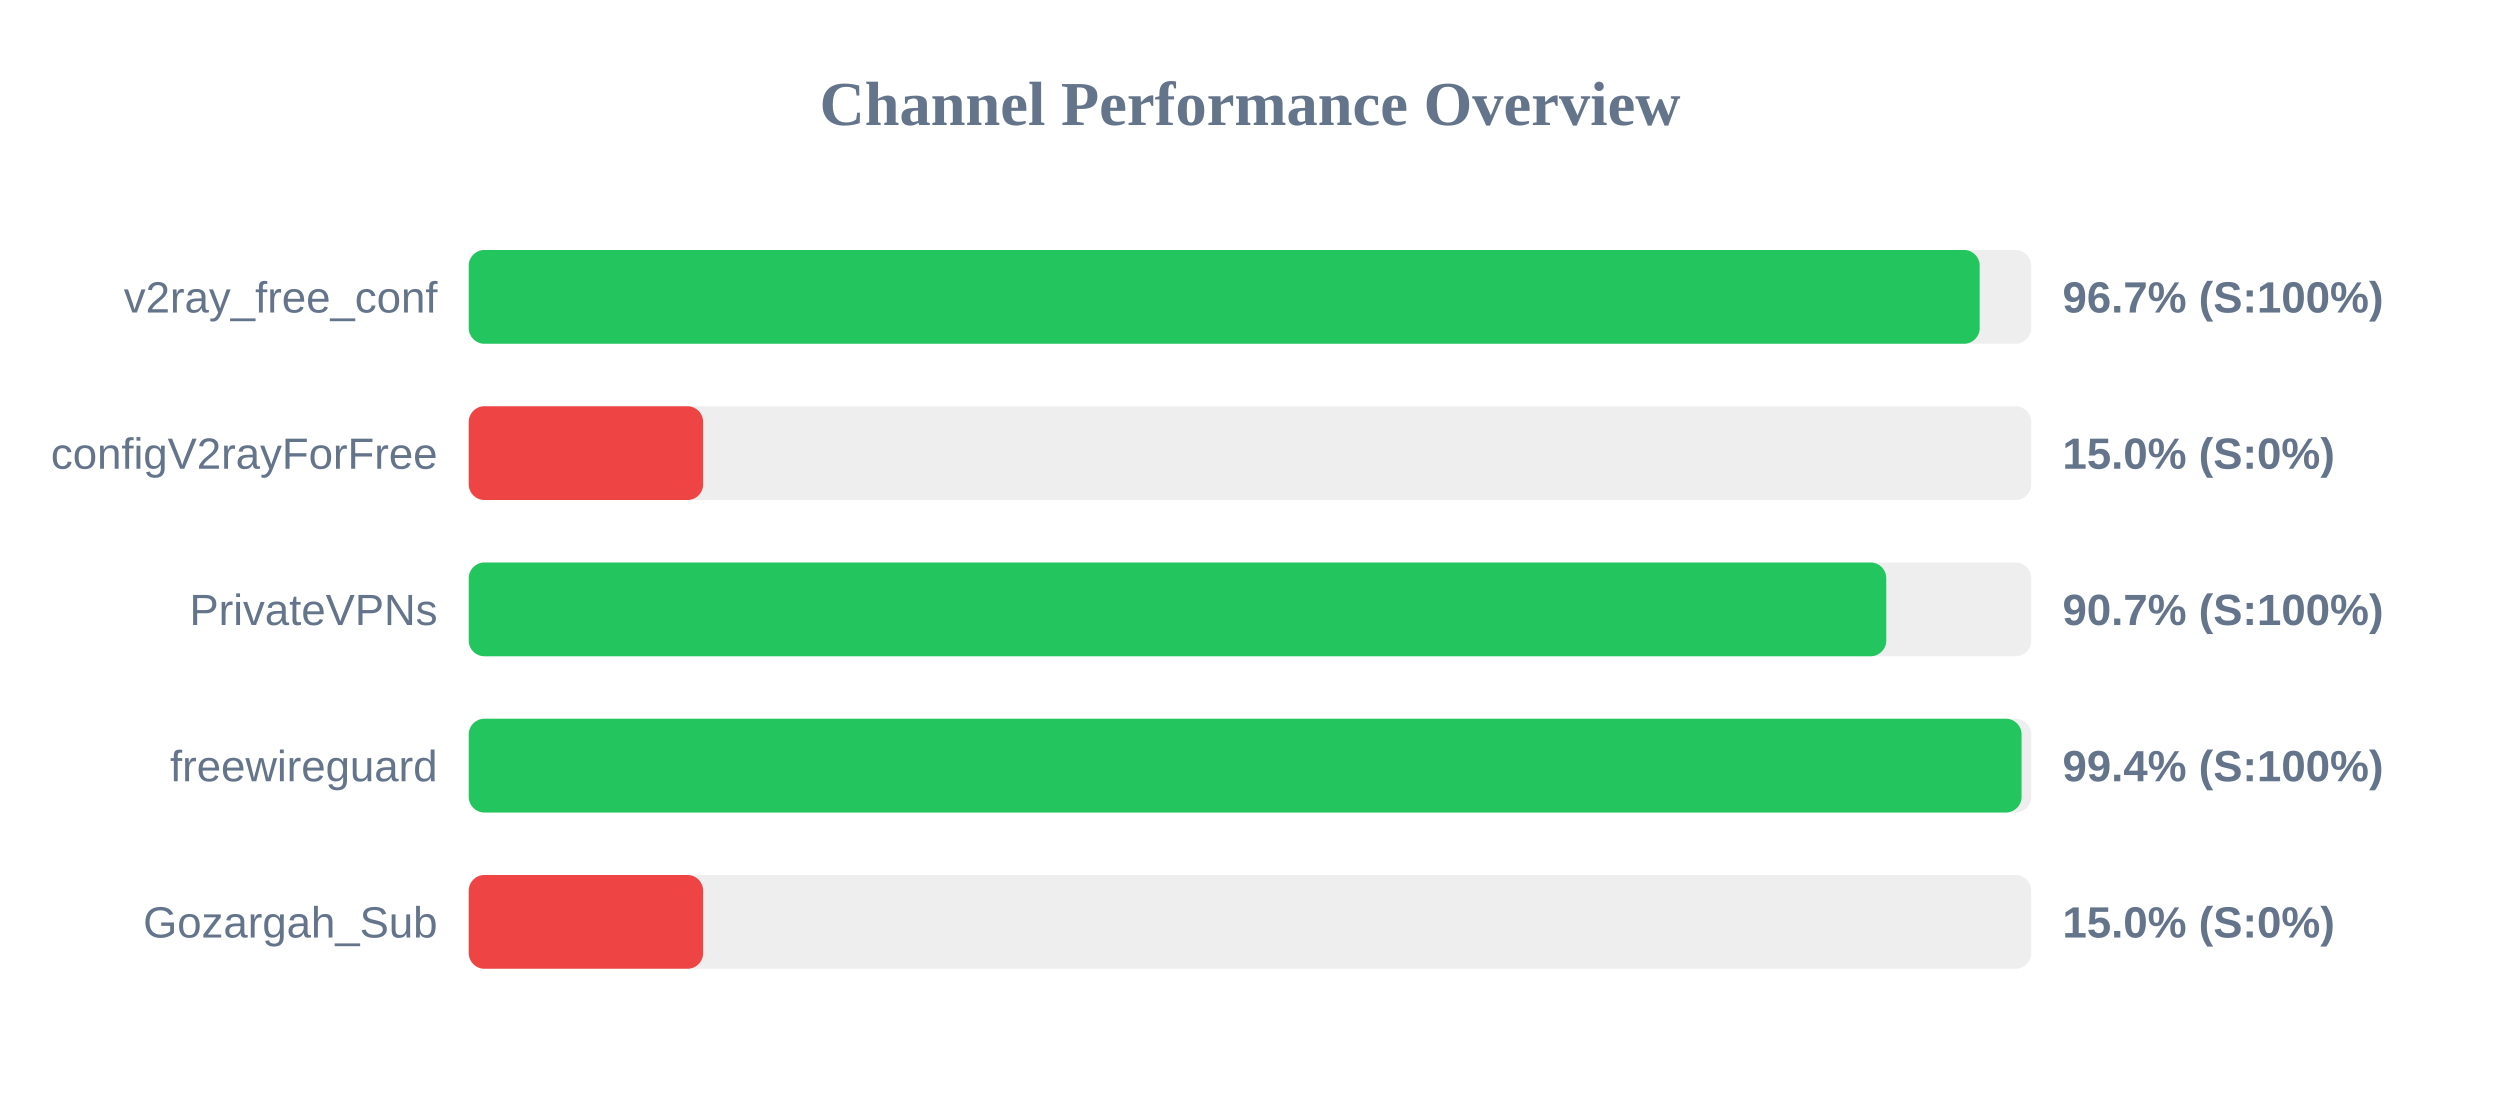
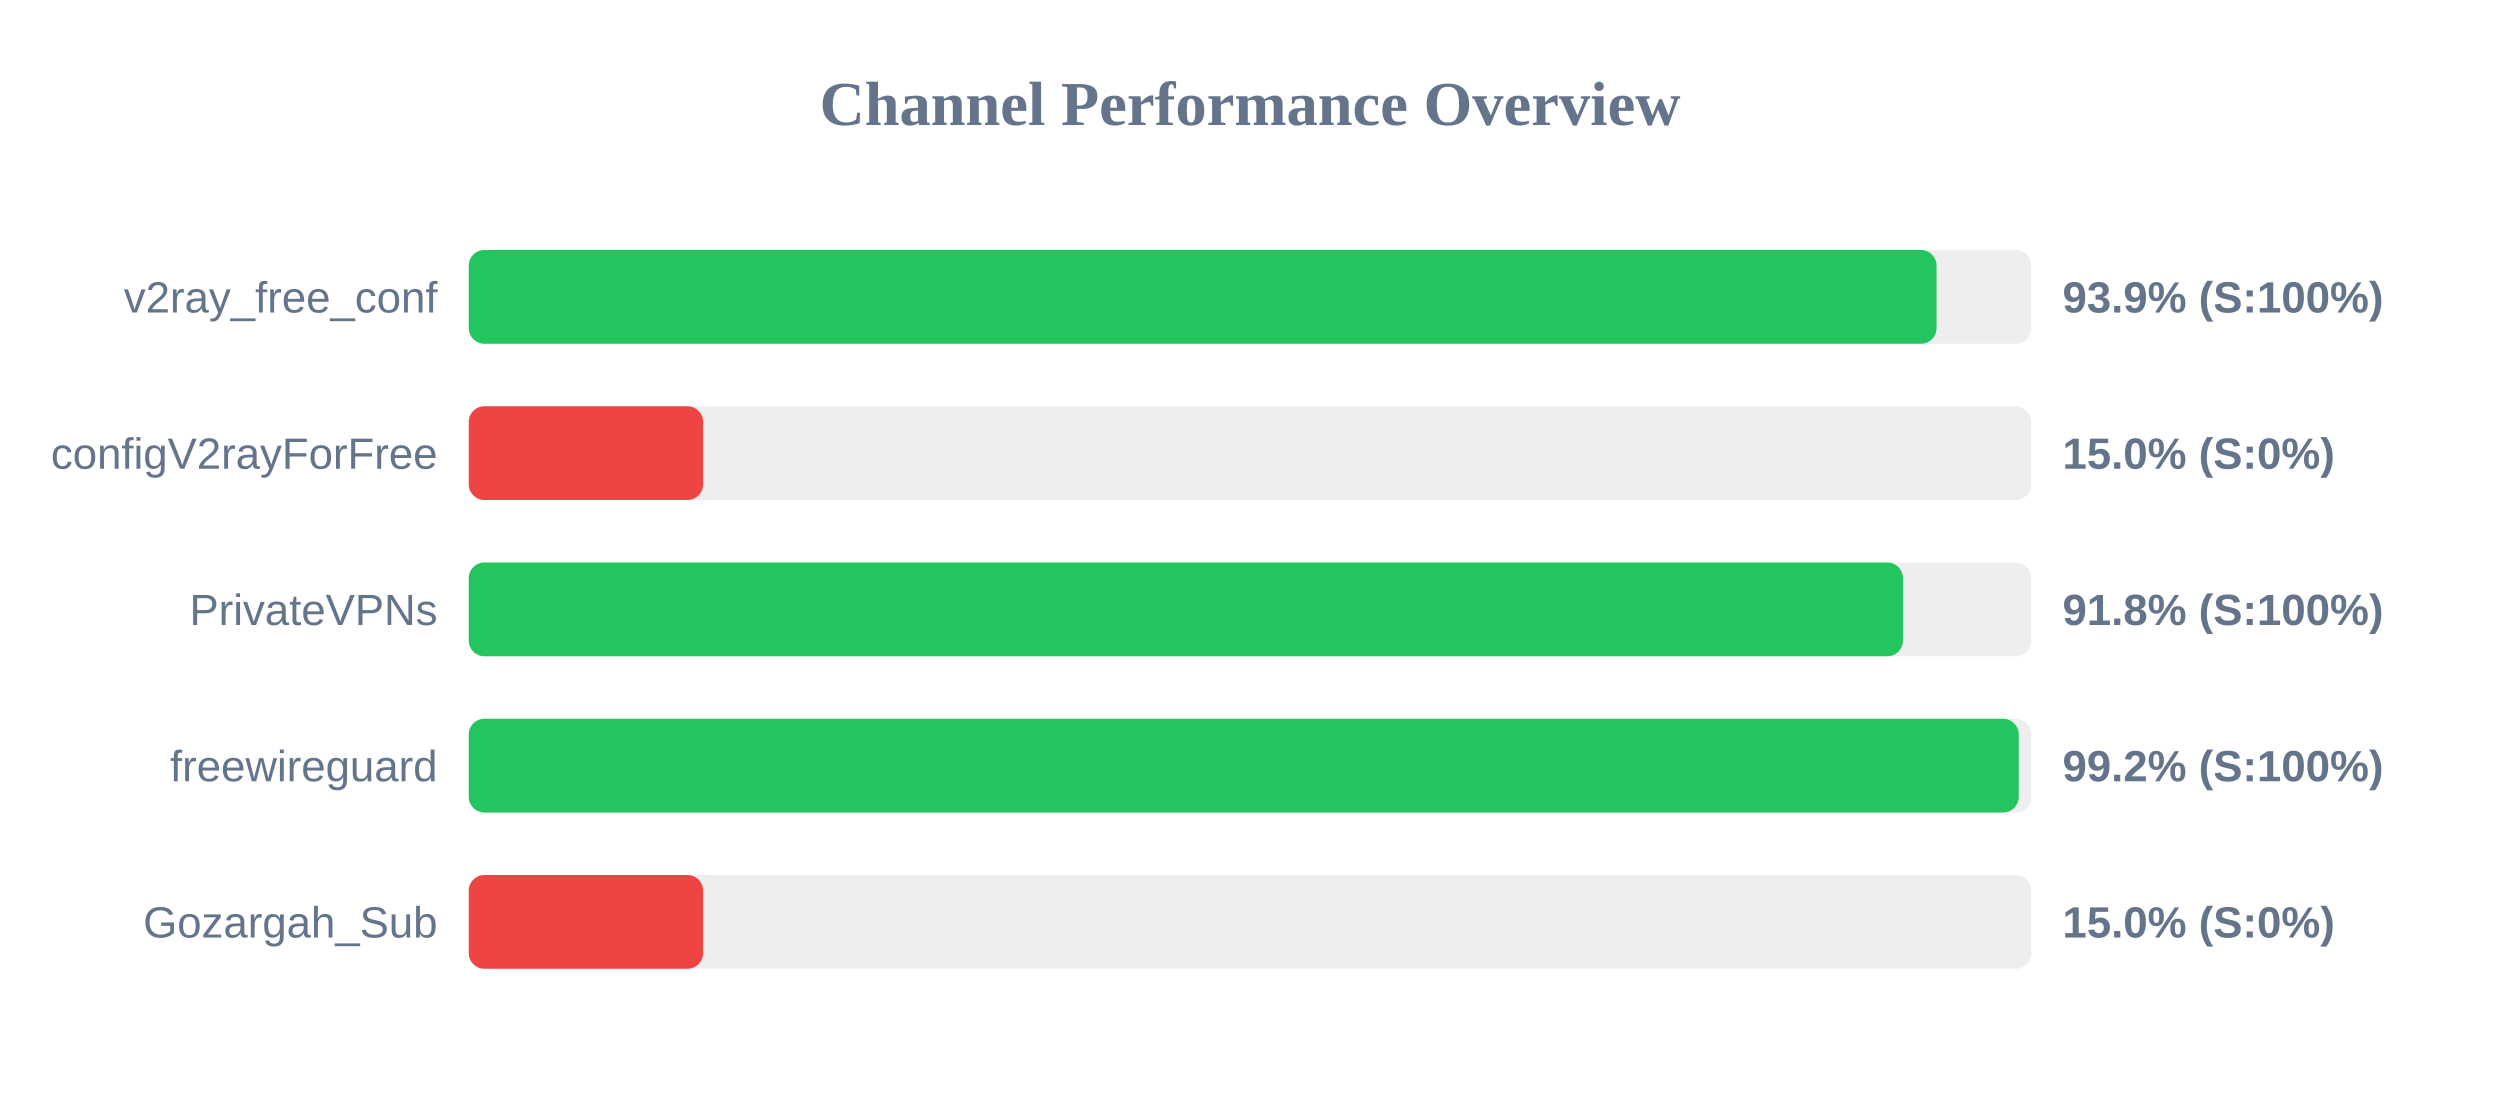
<svg xmlns="http://www.w3.org/2000/svg" width="800" height="350" version="1.1">
  <style>
        .row { font: 14px Arial; fill: #64748b; }
        .score { font: bold 14px Arial; fill: #64748b; }
    </style>
  <text x="400" y="40" text-anchor="middle" font-size="20px" font-weight="bold" fill="#64748b">Channel Performance Overview</text>
  <rect x="150" y="80" width="500" height="30" fill="#eee" rx="5" />
-   <rect x="150" y="80" width="483.5" height="30" fill="#22c55e" rx="5" />
+   <rect x="150" y="80" width="469.7" height="30" fill="#22c55e" rx="5" />
  <text x="140" y="100" text-anchor="end" class="row">v2ray_free_conf</text>
-   <text x="660" y="100" text-anchor="start" class="score">96.7% (S:100%)</text>
+   <text x="660" y="100" text-anchor="start" class="score">93.9% (S:100%)</text>
  <rect x="150" y="130" width="500" height="30" fill="#eee" rx="5" />
  <rect x="150" y="130" width="75.0" height="30" fill="#ef4444" rx="5" />
  <text x="140" y="150" text-anchor="end" class="row">configV2rayForFree</text>
  <text x="660" y="150" text-anchor="start" class="score">15.0% (S:0%)</text>
  <rect x="150" y="180" width="500" height="30" fill="#eee" rx="5" />
-   <rect x="150" y="180" width="453.6" height="30" fill="#22c55e" rx="5" />
+   <rect x="150" y="180" width="458.95" height="30" fill="#22c55e" rx="5" />
  <text x="140" y="200" text-anchor="end" class="row">PrivateVPNs</text>
-   <text x="660" y="200" text-anchor="start" class="score">90.7% (S:100%)</text>
+   <text x="660" y="200" text-anchor="start" class="score">91.8% (S:100%)</text>
  <rect x="150" y="230" width="500" height="30" fill="#eee" rx="5" />
-   <rect x="150" y="230" width="496.9" height="30" fill="#22c55e" rx="5" />
+   <rect x="150" y="230" width="496.0" height="30" fill="#22c55e" rx="5" />
  <text x="140" y="250" text-anchor="end" class="row">freewireguard</text>
-   <text x="660" y="250" text-anchor="start" class="score">99.4% (S:100%)</text>
+   <text x="660" y="250" text-anchor="start" class="score">99.2% (S:100%)</text>
  <rect x="150" y="280" width="500" height="30" fill="#eee" rx="5" />
  <rect x="150" y="280" width="75.0" height="30" fill="#ef4444" rx="5" />
  <text x="140" y="300" text-anchor="end" class="row">Gozargah_Sub</text>
  <text x="660" y="300" text-anchor="start" class="score">15.0% (S:0%)</text>
</svg>
